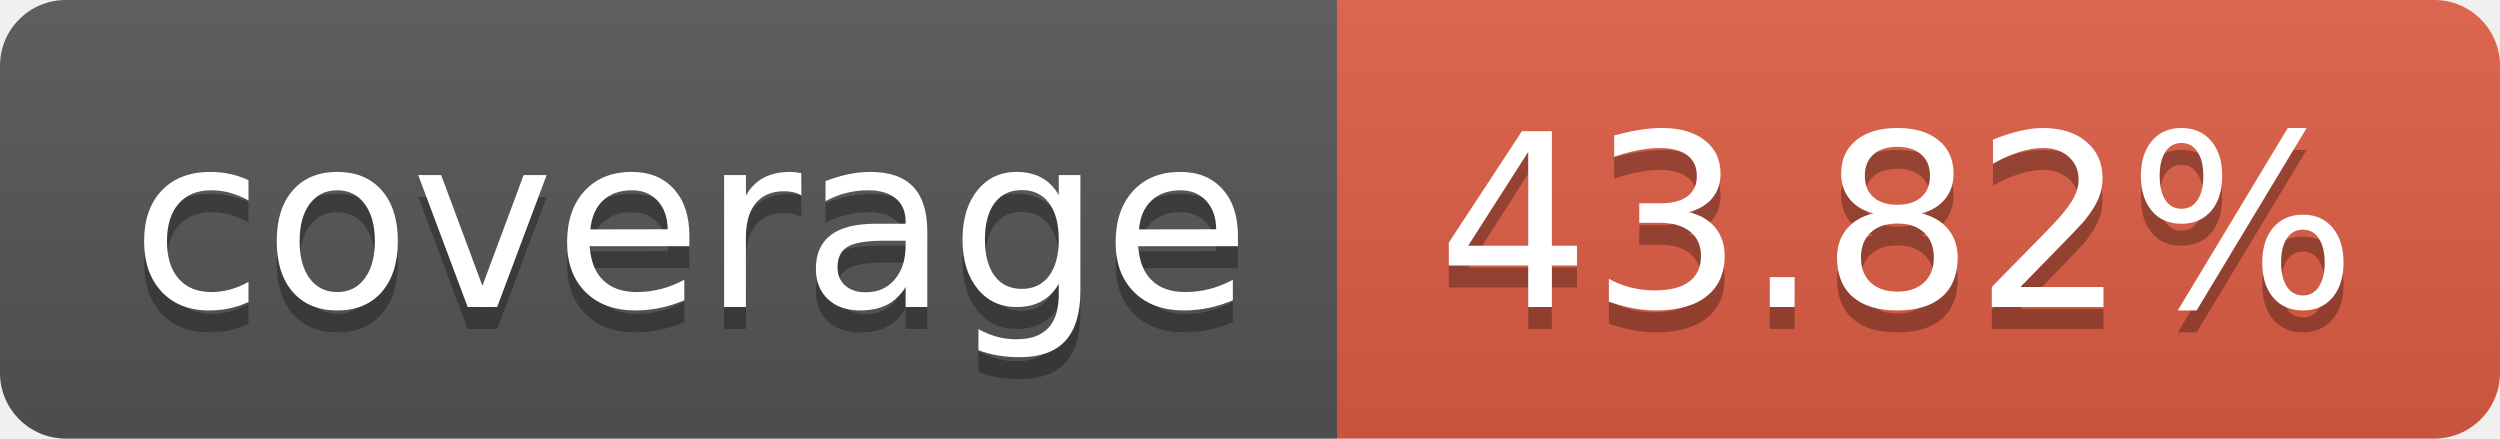
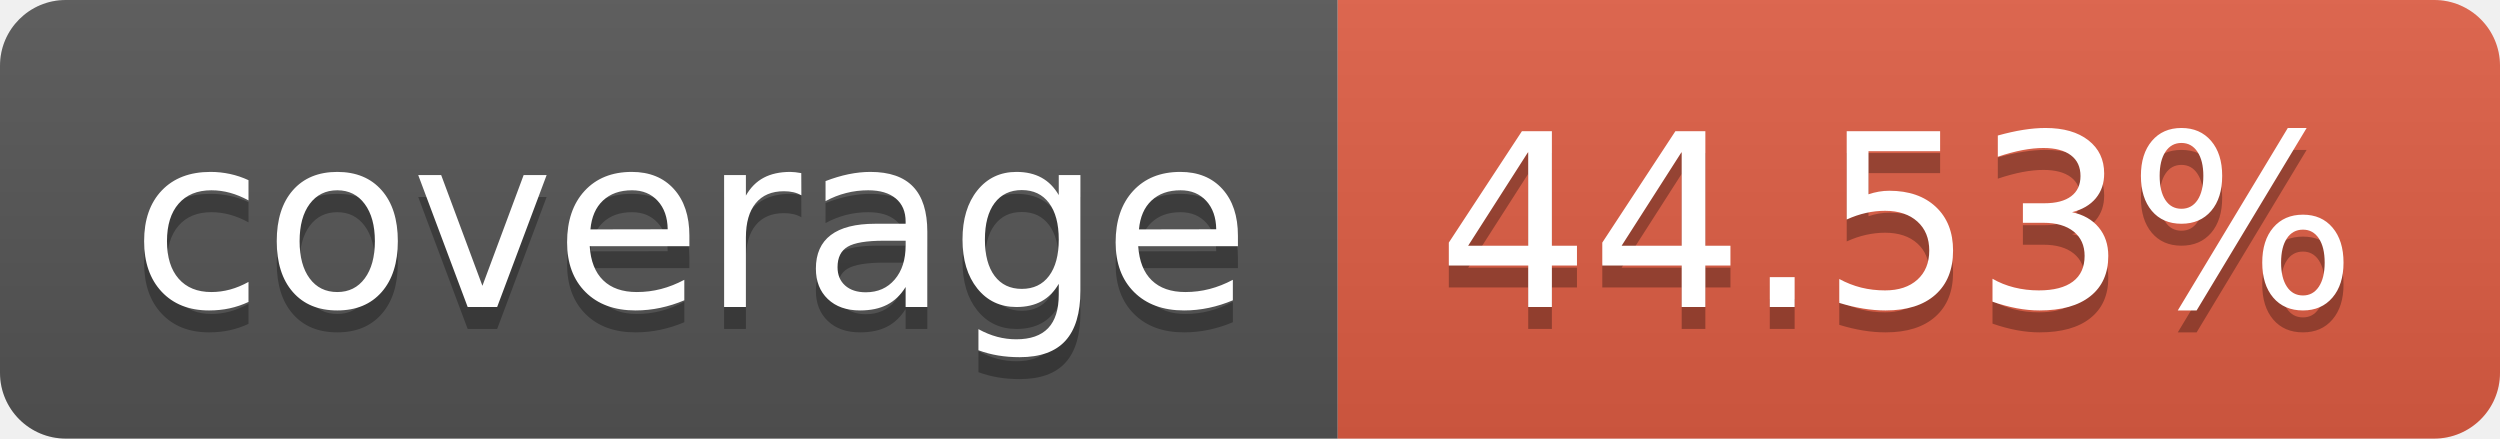
- <svg xmlns="http://www.w3.org/2000/svg" width="114" height="20" role="img" aria-label="coverage: 43.82%">
+ <svg xmlns="http://www.w3.org/2000/svg" width="114" height="20" role="img" aria-label="coverage: 44.53%">
  <linearGradient id="s" x2="0" y2="100%">
    <stop offset="0" stop-color="#bbb" stop-opacity=".1" />
    <stop offset="1" stop-opacity=".1" />
  </linearGradient>
  <clipPath id="r">
    <rect width="114" height="20" rx="3" fill="#fff" />
  </clipPath>
  <g clip-path="url(#r)">
    <rect width="61" height="20" fill="#555" />
    <rect x="61" width="53" height="20" fill="#e05d44" />
    <rect width="114" height="20" fill="url(#s)" />
  </g>
  <g fill="#fff" text-anchor="middle" font-family="Verdana,Geneva,DejaVu Sans,sans-serif" text-rendering="geometricPrecision" font-size="110">
    <text aria-hidden="true" x="315" y="150" fill="#010101" fill-opacity=".3" transform="scale(.1)" textLength="510">coverage</text>
    <text x="315" y="140" transform="scale(.1)" fill="#fff" textLength="510">coverage</text>
-     <text aria-hidden="true" x="865" y="150" fill="#010101" fill-opacity=".3" transform="scale(.1)" textLength="430">43.82%</text>
-     <text x="865" y="140" transform="scale(.1)" fill="#fff" textLength="430">43.82%</text>
+     <text aria-hidden="true" x="865" y="150" fill="#010101" fill-opacity=".3" transform="scale(.1)" textLength="430">44.53%</text>
+     <text x="865" y="140" transform="scale(.1)" fill="#fff" textLength="430">44.53%</text>
  </g>
</svg>
